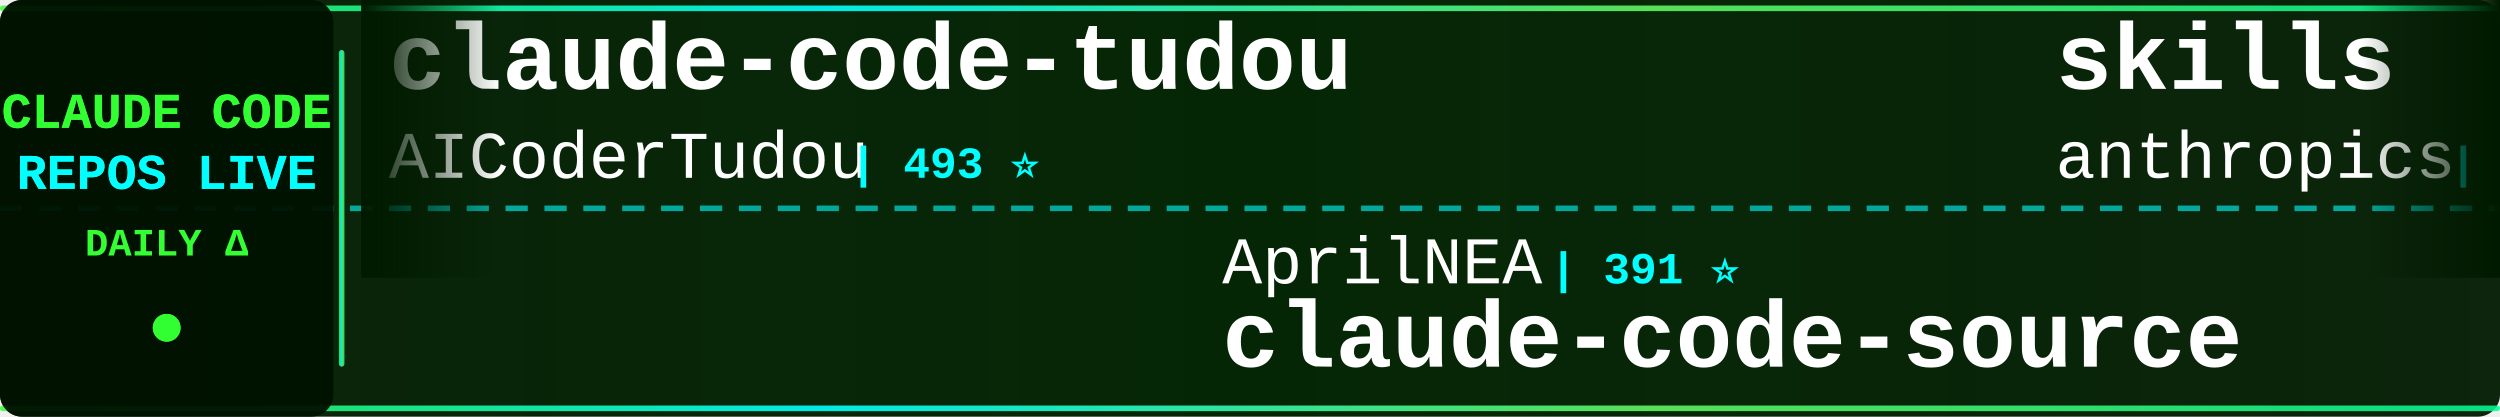
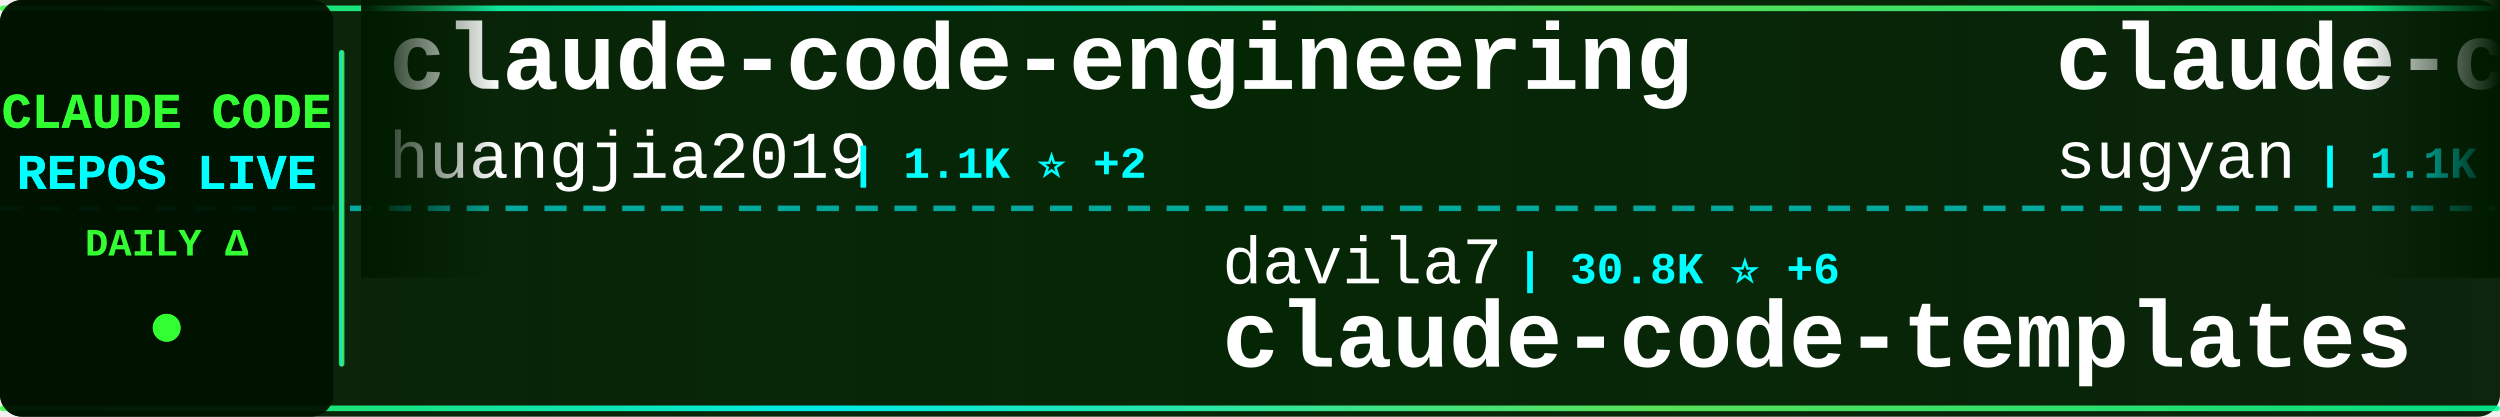
<svg xmlns="http://www.w3.org/2000/svg" width="900" height="150">
  <defs>
    <linearGradient id="tickerBg" x1="0%" y1="0%" x2="100%" y2="0%">
      <stop offset="0%" style="stop-color:#001a00;stop-opacity:0.95" />
      <stop offset="50%" style="stop-color:#002200;stop-opacity:0.98" />
      <stop offset="100%" style="stop-color:#001a00;stop-opacity:0.95" />
    </linearGradient>
    <linearGradient id="borderGrad" x1="0%" y1="0%" x2="100%" y2="0%">
      <stop offset="0%" style="stop-color:#33ff33;stop-opacity:0.85">
        <animate attributeName="stop-opacity" values="0.85;1;0.85" dur="2s" repeatCount="indefinite" />
      </stop>
      <stop offset="33%" style="stop-color:#00ffff;stop-opacity:0.9">
        <animate attributeName="stop-opacity" values="0.9;1;0.9" dur="2.2s" repeatCount="indefinite" />
      </stop>
      <stop offset="66%" style="stop-color:#66ff66;stop-opacity:0.85">
        <animate attributeName="stop-opacity" values="0.85;1;0.85" dur="1.8s" repeatCount="indefinite" />
      </stop>
      <stop offset="100%" style="stop-color:#00ff99;stop-opacity:0.85">
        <animate attributeName="stop-opacity" values="0.85;1;0.85" dur="2s" repeatCount="indefinite" />
      </stop>
    </linearGradient>
    <filter id="textGlow">
      <feGaussianBlur stdDeviation="0.1" result="coloredBlur" />
      <feMerge>
        <feMergeNode in="coloredBlur" />
        <feMergeNode in="SourceGraphic" />
      </feMerge>
    </filter>
    <filter id="metricGlow">
      <feGaussianBlur stdDeviation="0.2" result="coloredBlur" />
      <feMerge>
        <feMergeNode in="coloredBlur" />
        <feMergeNode in="SourceGraphic" />
      </feMerge>
    </filter>
    <linearGradient id="leftFade" x1="0%" y1="0%" x2="100%" y2="0%">
      <stop offset="0%" style="stop-color:#001a00;stop-opacity:1" />
      <stop offset="100%" style="stop-color:#001a00;stop-opacity:0" />
    </linearGradient>
    <linearGradient id="rightFade" x1="0%" y1="0%" x2="100%" y2="0%">
      <stop offset="0%" style="stop-color:#001a00;stop-opacity:0" />
      <stop offset="100%" style="stop-color:#001a00;stop-opacity:1" />
    </linearGradient>
  </defs>
  <rect width="900" height="150" fill="url(#tickerBg)" rx="8" />
  <rect x="0" y="2" width="900" height="2" fill="url(#borderGrad)" rx="1" />
  <rect x="0" y="146" width="900" height="2" fill="url(#borderGrad)" rx="1" />
  <line x1="0" y1="75" x2="900" y2="75" stroke="#00ffff" stroke-width="2" stroke-dasharray="8 6" opacity="0.6" />
  <rect x="0" y="0" width="120" height="150" fill="#001100" opacity="0.95" rx="8" />
  <text x="60" y="46" font-family="'Courier New', monospace" font-size="18" font-weight="bold" fill="#33ff33" text-anchor="middle" filter="url(#textGlow)">
    CLAUDE CODE
  </text>
  <text x="60" y="68" font-family="'Courier New', monospace" font-size="18" font-weight="bold" fill="#00ffff" text-anchor="middle" filter="url(#textGlow)">
    REPOS LIVE
  </text>
  <text x="60" y="92" font-family="'Courier New', monospace" font-size="14" font-weight="bold" fill="#33ff33" text-anchor="middle">
    DAILY Δ
  </text>
  <circle cx="60" cy="118" r="5" fill="#33ff33" filter="url(#metricGlow)">
    <animate attributeName="r" values="4;6;4" dur="1.5s" repeatCount="indefinite" />
    <animate attributeName="opacity" values="0.6;1;0.6" dur="1.5s" repeatCount="indefinite" />
  </circle>
  <rect x="122" y="18" width="2" height="114" fill="url(#borderGrad)" rx="1" />
  <clipPath id="tickerClip">
    <rect x="130" y="0" width="770" height="150" />
  </clipPath>
  <g clip-path="url(#tickerClip)">
    <g id="tickerItems">
      <animateTransform attributeName="transform" attributeType="XML" type="translate" from="0 0" to="-3000 0" dur="54s" repeatCount="indefinite" />
      <g transform="translate(0, 0)">
-         <text x="140" y="32" font-family="'Courier New', monospace" font-size="34" font-weight="bold" fill="#ffffff">claude-code-tudou</text>
-         <text x="140" y="64" font-family="'Courier New', monospace" font-size="24" font-weight="normal" fill="#ffffff" opacity="1.0">AICoderTudou</text>
-         <text x="306" y="64" font-family="'Courier New', monospace" font-size="16" font-weight="bold" fill="#00ffff"> | 493 ⭐</text>
+         <text x="140" y="32" font-family="'Courier New', monospace" font-size="34" font-weight="bold" fill="#ffffff">claude-code-engineering</text>
+         <text x="140" y="64" font-family="'Courier New', monospace" font-size="24" font-weight="normal" fill="#ffffff" opacity="1.0">huangjia2019</text>
+         <text x="306" y="64" font-family="'Courier New', monospace" font-size="16" font-weight="bold" fill="#00ffff"> | 1.1K ⭐ +2</text>
      </g>
      <g transform="translate(300, 0)">
-         <text x="140" y="102" font-family="'Courier New', monospace" font-size="24" font-weight="normal" fill="#ffffff" opacity="1.0">AprilNEA</text>
-         <text x="258" y="102" font-family="'Courier New', monospace" font-size="16" font-weight="bold" fill="#00ffff"> | 391 ⭐</text>
-         <text x="140" y="132" font-family="'Courier New', monospace" font-size="34" font-weight="bold" fill="#ffffff">claude-code-source</text>
+         <text x="140" y="102" font-family="'Courier New', monospace" font-size="24" font-weight="normal" fill="#ffffff" opacity="1.0">davila7</text>
+         <text x="246" y="102" font-family="'Courier New', monospace" font-size="16" font-weight="bold" fill="#00ffff"> | 30.8K ⭐ +6</text>
+         <text x="140" y="132" font-family="'Courier New', monospace" font-size="34" font-weight="bold" fill="#ffffff">claude-code-templates</text>
      </g>
      <g transform="translate(600, 0)">
-         <text x="140" y="32" font-family="'Courier New', monospace" font-size="34" font-weight="bold" fill="#ffffff">skills</text>
-         <text x="140" y="64" font-family="'Courier New', monospace" font-size="24" font-weight="normal" fill="#ffffff" opacity="1.0">anthropics</text>
-         <text x="282" y="64" font-family="'Courier New', monospace" font-size="16" font-weight="bold" fill="#00ffff"> | 176.7K ⭐ +33</text>
+         <text x="140" y="32" font-family="'Courier New', monospace" font-size="34" font-weight="bold" fill="#ffffff">claude-code-webui</text>
+         <text x="140" y="64" font-family="'Courier New', monospace" font-size="24" font-weight="normal" fill="#ffffff" opacity="1.0">sugyan</text>
+         <text x="234" y="64" font-family="'Courier New', monospace" font-size="16" font-weight="bold" fill="#00ffff"> | 1.1K ⭐</text>
      </g>
      <g transform="translate(900, 0)">
-         <text x="140" y="102" font-family="'Courier New', monospace" font-size="24" font-weight="normal" fill="#ffffff" opacity="1.0">Piebald-AI</text>
-         <text x="282" y="102" font-family="'Courier New', monospace" font-size="16" font-weight="bold" fill="#00ffff"> | 12.7K ⭐ +3</text>
-         <text x="140" y="132" font-family="'Courier New', monospace" font-size="34" font-weight="bold" fill="#ffffff">claude-code-system-promp...</text>
+         <text x="140" y="102" font-family="'Courier New', monospace" font-size="24" font-weight="normal" fill="#ffffff" opacity="1.0">disler</text>
+         <text x="234" y="102" font-family="'Courier New', monospace" font-size="16" font-weight="bold" fill="#00ffff"> | 3.9K ⭐ +1</text>
+         <text x="140" y="132" font-family="'Courier New', monospace" font-size="34" font-weight="bold" fill="#ffffff">claude-code-hooks-master...</text>
      </g>
      <g transform="translate(1200, 0)">
-         <text x="140" y="32" font-family="'Courier New', monospace" font-size="34" font-weight="bold" fill="#ffffff">system_prompts_leaks</text>
-         <text x="140" y="64" font-family="'Courier New', monospace" font-size="24" font-weight="normal" fill="#ffffff" opacity="1.0">asgeirtj</text>
-         <text x="258" y="64" font-family="'Courier New', monospace" font-size="16" font-weight="bold" fill="#00ffff"> | 67.4K ⭐ +15</text>
+         <text x="140" y="32" font-family="'Courier New', monospace" font-size="34" font-weight="bold" fill="#ffffff">pi-vs-claude-code</text>
+         <text x="140" y="64" font-family="'Courier New', monospace" font-size="24" font-weight="normal" fill="#ffffff" opacity="1.0">disler</text>
+         <text x="234" y="64" font-family="'Courier New', monospace" font-size="16" font-weight="bold" fill="#00ffff"> | 1.7K ⭐</text>
      </g>
      <g transform="translate(1500, 0)">
-         <text x="140" y="102" font-family="'Courier New', monospace" font-size="24" font-weight="normal" fill="#ffffff" opacity="1.0">rohitg00</text>
-         <text x="258" y="102" font-family="'Courier New', monospace" font-size="16" font-weight="bold" fill="#00ffff"> | 2.6K ⭐ +2</text>
-         <text x="140" y="132" font-family="'Courier New', monospace" font-size="34" font-weight="bold" fill="#ffffff">awesome-claude-code-tool...</text>
+         <text x="140" y="102" font-family="'Courier New', monospace" font-size="24" font-weight="normal" fill="#ffffff" opacity="1.0">Windy3f3f3f3f</text>
+         <text x="318" y="102" font-family="'Courier New', monospace" font-size="16" font-weight="bold" fill="#00ffff"> | 2.7K ⭐ +2</text>
+         <text x="140" y="132" font-family="'Courier New', monospace" font-size="34" font-weight="bold" fill="#ffffff">claude-code-from-scratch</text>
      </g>
      <g transform="translate(1800, 0)">
-         <text x="140" y="32" font-family="'Courier New', monospace" font-size="34" font-weight="bold" fill="#ffffff">claude-code-source</text>
-         <text x="140" y="64" font-family="'Courier New', monospace" font-size="24" font-weight="normal" fill="#ffffff" opacity="1.0">JrCx7scC</text>
-         <text x="258" y="64" font-family="'Courier New', monospace" font-size="16" font-weight="bold" fill="#00ffff"> | 376 ⭐</text>
+         <text x="140" y="32" font-family="'Courier New', monospace" font-size="34" font-weight="bold" fill="#ffffff">Auto-claude-code-researc...</text>
+         <text x="140" y="64" font-family="'Courier New', monospace" font-size="24" font-weight="normal" fill="#ffffff" opacity="1.0">wanshuiyin</text>
+         <text x="282" y="64" font-family="'Courier New', monospace" font-size="16" font-weight="bold" fill="#00ffff"> | 16.3K ⭐ +29</text>
      </g>
      <g transform="translate(2100, 0)">
-         <text x="140" y="102" font-family="'Courier New', monospace" font-size="24" font-weight="normal" fill="#ffffff" opacity="1.0">1rgs</text>
-         <text x="210" y="102" font-family="'Courier New', monospace" font-size="16" font-weight="bold" fill="#00ffff"> | 3.7K ⭐</text>
-         <text x="140" y="132" font-family="'Courier New', monospace" font-size="34" font-weight="bold" fill="#ffffff">claude-code-proxy</text>
+         <text x="140" y="102" font-family="'Courier New', monospace" font-size="24" font-weight="normal" fill="#ffffff" opacity="1.0">anthropics</text>
+         <text x="282" y="102" font-family="'Courier New', monospace" font-size="16" font-weight="bold" fill="#00ffff"> | 985 ⭐</text>
+         <text x="140" y="132" font-family="'Courier New', monospace" font-size="34" font-weight="bold" fill="#ffffff">claude-code-base-action</text>
      </g>
      <g transform="translate(2400, 0)">
-         <text x="140" y="32" font-family="'Courier New', monospace" font-size="34" font-weight="bold" fill="#ffffff">Open-ClaudeCode</text>
-         <text x="140" y="64" font-family="'Courier New', monospace" font-size="24" font-weight="normal" fill="#ffffff" opacity="1.0">LING71671</text>
-         <text x="270" y="64" font-family="'Courier New', monospace" font-size="16" font-weight="bold" fill="#00ffff"> | 952 ⭐</text>
+         <text x="140" y="32" font-family="'Courier New', monospace" font-size="34" font-weight="bold" fill="#ffffff">ralph-claude-code</text>
+         <text x="140" y="64" font-family="'Courier New', monospace" font-size="24" font-weight="normal" fill="#ffffff" opacity="1.0">frankbria</text>
+         <text x="270" y="64" font-family="'Courier New', monospace" font-size="16" font-weight="bold" fill="#00ffff"> | 9.6K ⭐ +2</text>
      </g>
      <g transform="translate(2700, 0)">
-         <text x="140" y="102" font-family="'Courier New', monospace" font-size="24" font-weight="normal" fill="#ffffff" opacity="1.0">lorryjovens-hub</text>
-         <text x="342" y="102" font-family="'Courier New', monospace" font-size="16" font-weight="bold" fill="#00ffff"> | 1.7K ⭐</text>
-         <text x="140" y="132" font-family="'Courier New', monospace" font-size="34" font-weight="bold" fill="#ffffff">claude-code-rust</text>
+         <text x="140" y="102" font-family="'Courier New', monospace" font-size="24" font-weight="normal" fill="#ffffff" opacity="1.0">darcyegb</text>
+         <text x="258" y="102" font-family="'Courier New', monospace" font-size="16" font-weight="bold" fill="#00ffff"> | 764 ⭐</text>
+         <text x="140" y="132" font-family="'Courier New', monospace" font-size="34" font-weight="bold" fill="#ffffff">ClaudeCodeAgents</text>
      </g>
      <g transform="translate(3000, 0)">
-         <text x="140" y="32" font-family="'Courier New', monospace" font-size="34" font-weight="bold" fill="#ffffff">claude-code-tudou</text>
-         <text x="140" y="64" font-family="'Courier New', monospace" font-size="24" font-weight="normal" fill="#ffffff" opacity="1.0">AICoderTudou</text>
-         <text x="306" y="64" font-family="'Courier New', monospace" font-size="16" font-weight="bold" fill="#00ffff"> | 493 ⭐</text>
+         <text x="140" y="32" font-family="'Courier New', monospace" font-size="34" font-weight="bold" fill="#ffffff">claude-code-engineering</text>
+         <text x="140" y="64" font-family="'Courier New', monospace" font-size="24" font-weight="normal" fill="#ffffff" opacity="1.0">huangjia2019</text>
+         <text x="306" y="64" font-family="'Courier New', monospace" font-size="16" font-weight="bold" fill="#00ffff"> | 1.1K ⭐ +2</text>
      </g>
      <g transform="translate(3300, 0)">
-         <text x="140" y="102" font-family="'Courier New', monospace" font-size="24" font-weight="normal" fill="#ffffff" opacity="1.0">AprilNEA</text>
-         <text x="258" y="102" font-family="'Courier New', monospace" font-size="16" font-weight="bold" fill="#00ffff"> | 391 ⭐</text>
-         <text x="140" y="132" font-family="'Courier New', monospace" font-size="34" font-weight="bold" fill="#ffffff">claude-code-source</text>
+         <text x="140" y="102" font-family="'Courier New', monospace" font-size="24" font-weight="normal" fill="#ffffff" opacity="1.0">davila7</text>
+         <text x="246" y="102" font-family="'Courier New', monospace" font-size="16" font-weight="bold" fill="#00ffff"> | 30.8K ⭐ +6</text>
+         <text x="140" y="132" font-family="'Courier New', monospace" font-size="34" font-weight="bold" fill="#ffffff">claude-code-templates</text>
      </g>
      <g transform="translate(3600, 0)">
-         <text x="140" y="32" font-family="'Courier New', monospace" font-size="34" font-weight="bold" fill="#ffffff">skills</text>
-         <text x="140" y="64" font-family="'Courier New', monospace" font-size="24" font-weight="normal" fill="#ffffff" opacity="1.0">anthropics</text>
-         <text x="282" y="64" font-family="'Courier New', monospace" font-size="16" font-weight="bold" fill="#00ffff"> | 176.7K ⭐ +33</text>
+         <text x="140" y="32" font-family="'Courier New', monospace" font-size="34" font-weight="bold" fill="#ffffff">claude-code-webui</text>
+         <text x="140" y="64" font-family="'Courier New', monospace" font-size="24" font-weight="normal" fill="#ffffff" opacity="1.0">sugyan</text>
+         <text x="234" y="64" font-family="'Courier New', monospace" font-size="16" font-weight="bold" fill="#00ffff"> | 1.1K ⭐</text>
      </g>
      <g transform="translate(3900, 0)">
-         <text x="140" y="102" font-family="'Courier New', monospace" font-size="24" font-weight="normal" fill="#ffffff" opacity="1.0">Piebald-AI</text>
-         <text x="282" y="102" font-family="'Courier New', monospace" font-size="16" font-weight="bold" fill="#00ffff"> | 12.7K ⭐ +3</text>
-         <text x="140" y="132" font-family="'Courier New', monospace" font-size="34" font-weight="bold" fill="#ffffff">claude-code-system-promp...</text>
+         <text x="140" y="102" font-family="'Courier New', monospace" font-size="24" font-weight="normal" fill="#ffffff" opacity="1.0">disler</text>
+         <text x="234" y="102" font-family="'Courier New', monospace" font-size="16" font-weight="bold" fill="#00ffff"> | 3.9K ⭐ +1</text>
+         <text x="140" y="132" font-family="'Courier New', monospace" font-size="34" font-weight="bold" fill="#ffffff">claude-code-hooks-master...</text>
      </g>
    </g>
  </g>
  <rect x="130" y="0" width="50" height="100" fill="url(#leftFade)" />
  <rect x="850" y="0" width="50" height="100" fill="url(#rightFade)" />
</svg>
